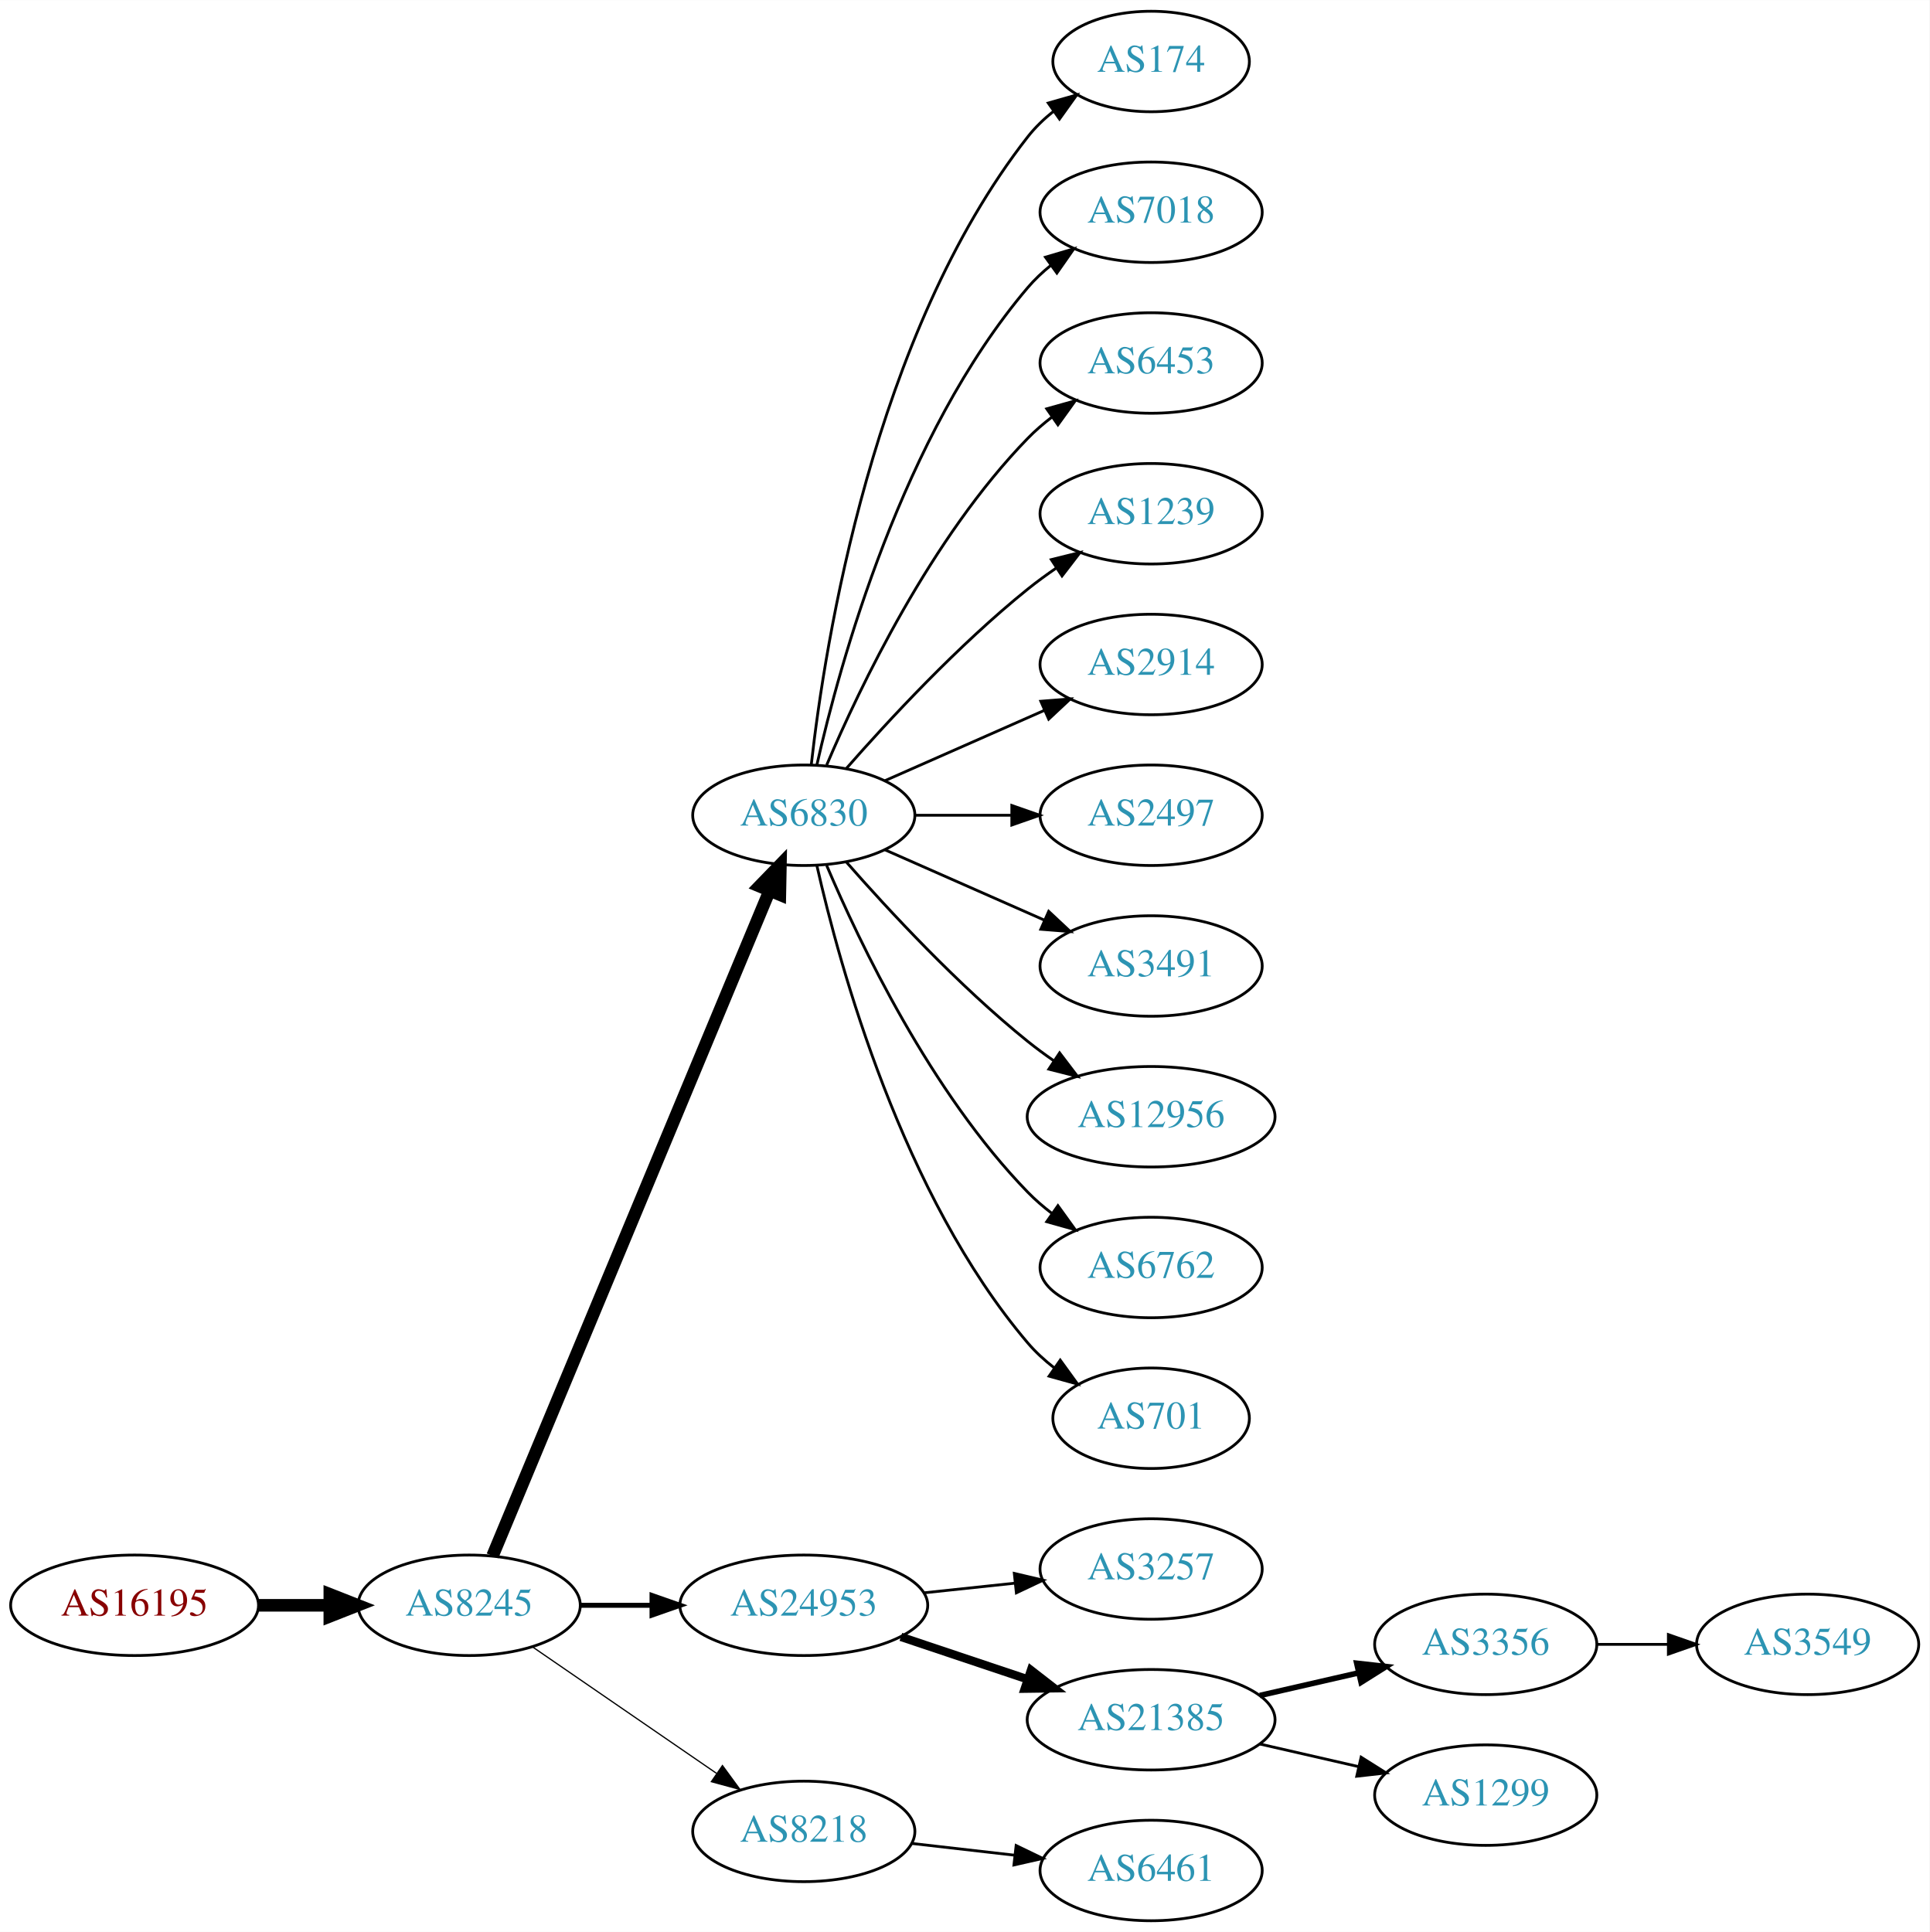
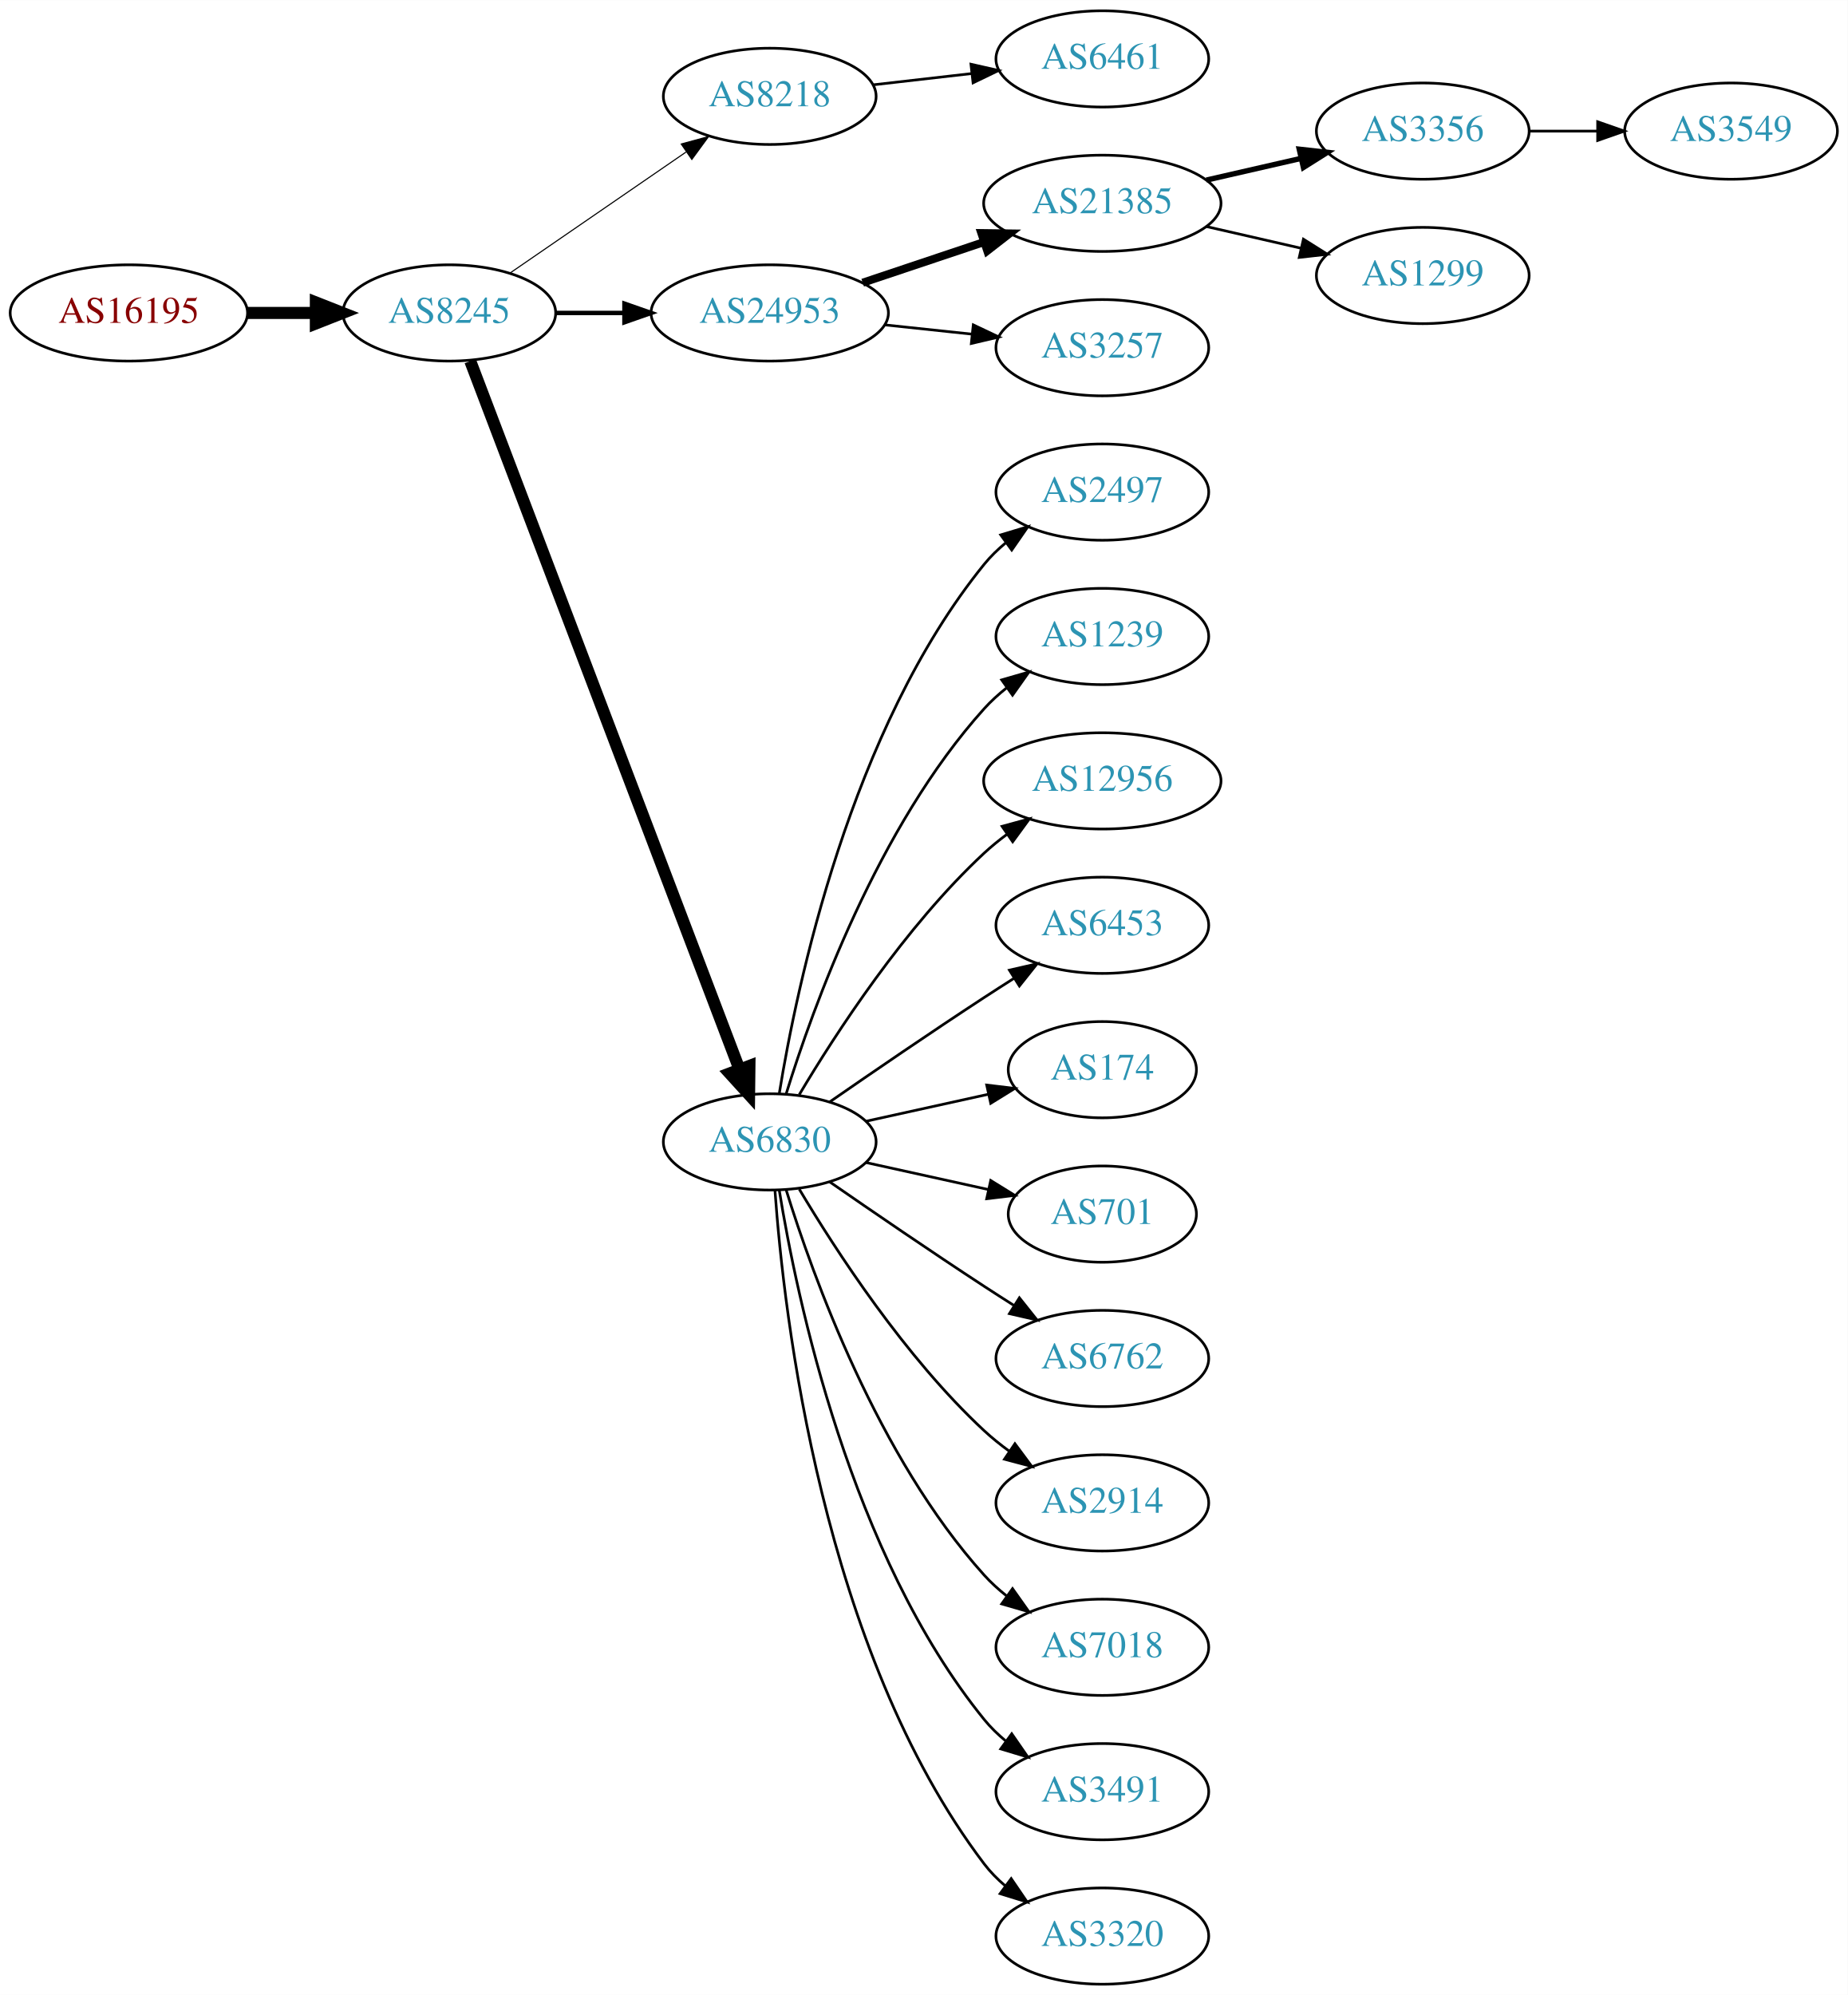
- <svg xmlns="http://www.w3.org/2000/svg" xmlns:xlink="http://www.w3.org/1999/xlink" width="691pt" height="692pt" viewBox="0.00 0.00 691.06 692.00">
-   <g id="graph0" class="graph" transform="scale(1 1) rotate(0) translate(4 688)">
-     <polygon fill="white" stroke="none" points="-4,4 -4,-688 687.055,-688 687.055,4 -4,4" />
+ <svg xmlns="http://www.w3.org/2000/svg" xmlns:xlink="http://www.w3.org/1999/xlink" width="691pt" height="746pt" viewBox="0.00 0.00 691.06 746.00">
+   <g id="graph0" class="graph" transform="scale(1 1) rotate(0) translate(4 742)">
+     <polygon fill="white" stroke="none" points="-4,4 -4,-742 687.055,-742 687.055,4 -4,4" />
    <g id="node1" class="node">
      <g id="a_node1">
        <a xlink:href="/asn/16195" xlink:title="AS16195 ~ IXBONE [AT]">
-           <ellipse fill="#ffffff" stroke="black" cx="44.196" cy="-113" rx="44.393" ry="18" />
-           <text text-anchor="middle" x="44.196" y="-109.3" font-family="Times,serif" font-size="14.00" fill="#880000">AS16195</text>
+           <ellipse fill="#ffffff" stroke="black" cx="44.196" cy="-625" rx="44.393" ry="18" />
+           <text text-anchor="middle" x="44.196" y="-621.3" font-family="Times,serif" font-size="14.00" fill="#880000">AS16195</text>
        </a>
      </g>
    </g>
    <g id="node2" class="node">
      <g id="a_node2">
        <a xlink:href="/asn/8245" xlink:title="AS8245 ~ Video-Broadcast GmbH [AT]">
-           <ellipse fill="#ffffff" stroke="black" cx="164.039" cy="-113" rx="39.794" ry="18" />
-           <text text-anchor="middle" x="164.039" y="-109.3" font-family="Times,serif" font-size="14.00" fill="#2c94b3">AS8245</text>
+           <ellipse fill="#ffffff" stroke="black" cx="164.039" cy="-625" rx="39.794" ry="18" />
+           <text text-anchor="middle" x="164.039" y="-621.3" font-family="Times,serif" font-size="14.00" fill="#2c94b3">AS8245</text>
        </a>
      </g>
    </g>
    <g id="edge1" class="edge">
-       <path fill="none" stroke="black" stroke-width="4.5" d="M88.407,-113C96.72,-113 105.482,-113 113.965,-113" />
-       <polygon fill="black" stroke="black" stroke-width="4.5" points="114.123,-116.938 124.123,-113 114.123,-109.063 114.123,-116.938" />
+       <path fill="none" stroke="black" stroke-width="4.5" d="M88.407,-625C96.72,-625 105.482,-625 113.965,-625" />
+       <polygon fill="black" stroke="black" stroke-width="4.5" points="114.123,-628.938 124.123,-625 114.123,-621.063 114.123,-628.938" />
    </g>
    <g id="node3" class="node">
      <g id="a_node3">
-         <a xlink:href="/asn/6830" xlink:title="AS6830 ~ LGI-UPC [AT]">
-           <ellipse fill="#ffffff" stroke="black" cx="283.881" cy="-396" rx="39.794" ry="18" />
-           <text text-anchor="middle" x="283.881" y="-392.3" font-family="Times,serif" font-size="14.00" fill="#2c94b3">AS6830</text>
+         <a xlink:href="/asn/8218" xlink:title="AS8218 ~ legacy Neotelecoms [FR]">
+           <ellipse fill="#ffffff" stroke="black" cx="283.881" cy="-706" rx="39.794" ry="18" />
+           <text text-anchor="middle" x="283.881" y="-702.3" font-family="Times,serif" font-size="14.00" fill="#2c94b3">AS8218</text>
        </a>
      </g>
    </g>
    <g id="edge2" class="edge">
-       <path fill="none" stroke="black" stroke-width="4.5" d="M172.41,-130.703C192.374,-178.647 247.595,-311.259 271.55,-368.788" />
-       <polygon fill="black" stroke="black" stroke-width="4.5" points="268.033,-370.586 275.512,-378.304 275.303,-367.559 268.033,-370.586" />
+       <path fill="none" stroke="black" stroke-width="0.409" d="M186.653,-639.857C205.141,-652.565 231.955,-670.995 252.585,-685.175" />
+       <polygon fill="black" stroke="black" stroke-width="0.409" points="250.781,-688.183 261.005,-690.963 254.747,-682.414 250.781,-688.183" />
    </g>
    <g id="node4" class="node">
      <g id="a_node4">
        <a xlink:href="/asn/24953" xlink:title="AS24953 ~ AS MACRO: AS-24953 (customers) [AT]">
-           <ellipse fill="#ffffff" stroke="black" cx="283.881" cy="-113" rx="44.393" ry="18" />
-           <text text-anchor="middle" x="283.881" y="-109.3" font-family="Times,serif" font-size="14.00" fill="#2c94b3">AS24953</text>
+           <ellipse fill="#ffffff" stroke="black" cx="283.881" cy="-625" rx="44.393" ry="18" />
+           <text text-anchor="middle" x="283.881" y="-621.3" font-family="Times,serif" font-size="14.00" fill="#2c94b3">AS24953</text>
        </a>
      </g>
    </g>
    <g id="edge3" class="edge">
-       <path fill="none" stroke="black" stroke-width="1.8" d="M203.951,-113C212.054,-113 220.729,-113 229.255,-113" />
-       <polygon fill="black" stroke="black" stroke-width="1.8" points="229.533,-116.5 239.533,-113 229.533,-109.5 229.533,-116.5" />
+       <path fill="none" stroke="black" stroke-width="1.636" d="M203.951,-625C212.054,-625 220.729,-625 229.255,-625" />
+       <polygon fill="black" stroke="black" stroke-width="1.636" points="229.533,-628.5 239.533,-625 229.533,-621.5 229.533,-628.5" />
    </g>
    <g id="node5" class="node">
      <g id="a_node5">
-         <a xlink:href="/asn/8218" xlink:title="AS8218 ~ legacy Neotelecoms [FR]">
-           <ellipse fill="#ffffff" stroke="black" cx="283.881" cy="-32" rx="39.794" ry="18" />
-           <text text-anchor="middle" x="283.881" y="-28.3" font-family="Times,serif" font-size="14.00" fill="#2c94b3">AS8218</text>
+         <a xlink:href="/asn/6830" xlink:title="AS6830 ~ LGI-UPC [AT]">
+           <ellipse fill="#ffffff" stroke="black" cx="283.881" cy="-315" rx="39.794" ry="18" />
+           <text text-anchor="middle" x="283.881" y="-311.3" font-family="Times,serif" font-size="14.00" fill="#2c94b3">AS6830</text>
        </a>
      </g>
    </g>
    <g id="edge4" class="edge">
-       <path fill="none" stroke="black" stroke-width="0.45" d="M186.653,-98.143C205.141,-85.435 231.955,-67.004 252.585,-52.825" />
-       <polygon fill="black" stroke="black" stroke-width="0.45" points="254.747,-55.586 261.005,-47.037 250.781,-49.817 254.747,-55.586" />
+       <path fill="none" stroke="black" stroke-width="4.5" d="M171.884,-606.993C191.66,-554.97 248.963,-404.227 272.55,-342.176" />
+       <polygon fill="black" stroke="black" stroke-width="4.5" points="276.291,-343.417 276.164,-332.67 268.93,-340.619 276.291,-343.417" />
    </g>
    <g id="node6" class="node">
      <g id="a_node6">
-         <a xlink:href="/asn/174" xlink:title="AS174 ~ Cogent Communications [US]">
-           <ellipse fill="#ffffff" stroke="black" cx="408.273" cy="-666" rx="35.194" ry="18" />
-           <text text-anchor="middle" x="408.273" y="-662.3" font-family="Times,serif" font-size="14.00" fill="#2c94b3">AS174</text>
+         <a xlink:href="/asn/6461" xlink:title="AS6461 ~ Zayo Bandwidth [US]">
+           <ellipse fill="#ffffff" stroke="black" cx="408.273" cy="-720" rx="39.794" ry="18" />
+           <text text-anchor="middle" x="408.273" y="-716.3" font-family="Times,serif" font-size="14.00" fill="#2c94b3">AS6461</text>
        </a>
      </g>
    </g>
    <g id="edge5" class="edge">
-       <path fill="none" stroke="black" d="M286.56,-414.129C291.391,-457.368 308.732,-568.216 364.077,-639 366.712,-642.37 369.894,-645.431 373.322,-648.179" />
-       <polygon fill="black" stroke="black" points="371.432,-651.128 381.624,-654.02 375.46,-645.403 371.432,-651.128" />
+       <path fill="none" stroke="black" d="M322.602,-710.315C334.235,-711.645 347.202,-713.129 359.423,-714.527" />
+       <polygon fill="black" stroke="black" points="359.134,-718.016 369.467,-715.675 359.929,-711.062 359.134,-718.016" />
    </g>
    <g id="node7" class="node">
      <g id="a_node7">
-         <a xlink:href="/asn/7018" xlink:title="AS7018 ~ AT&amp;T Services, Inc. [US]">
-           <ellipse fill="#ffffff" stroke="black" cx="408.273" cy="-612" rx="39.794" ry="18" />
-           <text text-anchor="middle" x="408.273" y="-608.3" font-family="Times,serif" font-size="14.00" fill="#2c94b3">AS7018</text>
+         <a xlink:href="/asn/21385" xlink:title="AS21385 ~ Trusted Network GmbH [DE]">
+           <ellipse fill="#ffffff" stroke="black" cx="408.273" cy="-666" rx="44.393" ry="18" />
+           <text text-anchor="middle" x="408.273" y="-662.3" font-family="Times,serif" font-size="14.00" fill="#2c94b3">AS21385</text>
        </a>
      </g>
    </g>
    <g id="edge6" class="edge">
-       <path fill="none" stroke="black" d="M288.575,-414.075C296.715,-450.148 319.148,-532.14 364.077,-585 366.511,-587.864 369.328,-590.521 372.333,-592.961" />
-       <polygon fill="black" stroke="black" points="370.432,-595.905 380.593,-598.906 374.521,-590.224 370.432,-595.905" />
+       <path fill="none" stroke="black" stroke-width="3" d="M318.649,-636.312C332.696,-641.017 349.173,-646.537 364.084,-651.532" />
+       <polygon fill="black" stroke="black" stroke-width="3" points="363.021,-654.867 373.615,-654.725 365.245,-648.23 363.021,-654.867" />
    </g>
    <g id="node8" class="node">
      <g id="a_node8">
-         <a xlink:href="/asn/6453" xlink:title="AS6453 ~ TATA COMMUNICATIONS (AMERICA) INC [US]">
+         <a xlink:href="/asn/3257" xlink:title="AS3257 ~ GTT [DE]">
+           <ellipse fill="#ffffff" stroke="black" cx="408.273" cy="-612" rx="39.794" ry="18" />
+           <text text-anchor="middle" x="408.273" y="-608.3" font-family="Times,serif" font-size="14.00" fill="#2c94b3">AS3257</text>
+         </a>
+       </g>
+     </g>
+     <g id="edge7" class="edge">
+       <path fill="none" stroke="black" d="M327.002,-620.526C337.482,-619.413 348.791,-618.212 359.521,-617.072" />
+       <polygon fill="black" stroke="black" points="360.01,-620.54 369.584,-616.003 359.271,-613.579 360.01,-620.54" />
+     </g>
+     <g id="node11" class="node">
+       <g id="a_node11">
+         <a xlink:href="/asn/2497" xlink:title="AS2497 ~ Internet Initiative Japan Inc. [JP]">
          <ellipse fill="#ffffff" stroke="black" cx="408.273" cy="-558" rx="39.794" ry="18" />
-           <text text-anchor="middle" x="408.273" y="-554.3" font-family="Times,serif" font-size="14.00" fill="#2c94b3">AS6453</text>
-         </a>
-       </g>
-     </g>
-     <g id="edge7" class="edge">
-       <path fill="none" stroke="black" d="M292.072,-413.975C303.839,-441.682 329.413,-495.348 364.077,-531 366.697,-533.695 369.638,-536.239 372.721,-538.608" />
-       <polygon fill="black" stroke="black" points="370.887,-541.597 381.089,-544.455 374.896,-535.859 370.887,-541.597" />
-     </g>
-     <g id="node9" class="node">
-       <g id="a_node9">
+           <text text-anchor="middle" x="408.273" y="-554.3" font-family="Times,serif" font-size="14.00" fill="#2c94b3">AS2497</text>
+         </a>
+       </g>
+     </g>
+     <g id="edge10" class="edge">
+       <path fill="none" stroke="black" d="M287.462,-333.178C293.917,-372.997 313.988,-469.286 364.077,-531 366.446,-533.918 369.219,-536.612 372.196,-539.075" />
+       <polygon fill="black" stroke="black" points="370.271,-542.003 380.418,-545.052 374.387,-536.341 370.271,-542.003" />
+     </g>
+     <g id="node12" class="node">
+       <g id="a_node12">
        <a xlink:href="/asn/1239" xlink:title="AS1239 ~ Sprint [US]">
          <ellipse fill="#ffffff" stroke="black" cx="408.273" cy="-504" rx="39.794" ry="18" />
          <text text-anchor="middle" x="408.273" y="-500.3" font-family="Times,serif" font-size="14.00" fill="#2c94b3">AS1239</text>
        </a>
      </g>
    </g>
-     <g id="edge8" class="edge">
-       <path fill="none" stroke="black" d="M299.033,-412.663C314.135,-429.894 339.256,-457.024 364.077,-477 367.333,-479.62 370.858,-482.192 374.442,-484.646" />
-       <polygon fill="black" stroke="black" points="372.53,-487.577 382.815,-490.121 376.361,-481.719 372.53,-487.577" />
-     </g>
-     <g id="node10" class="node">
-       <g id="a_node10">
-         <a xlink:href="/asn/2914" xlink:title="AS2914 ~ NTT America, Inc. [US]">
-           <ellipse fill="#ffffff" stroke="black" cx="408.273" cy="-450" rx="39.794" ry="18" />
-           <text text-anchor="middle" x="408.273" y="-446.3" font-family="Times,serif" font-size="14.00" fill="#2c94b3">AS2914</text>
-         </a>
-       </g>
-     </g>
-     <g id="edge9" class="edge">
-       <path fill="none" stroke="black" d="M312.96,-408.389C329.908,-415.866 351.706,-425.483 370.075,-433.588" />
-       <polygon fill="black" stroke="black" points="368.763,-436.834 379.325,-437.669 371.589,-430.43 368.763,-436.834" />
-     </g>
-     <g id="node11" class="node">
-       <g id="a_node11">
-         <a xlink:href="/asn/2497" xlink:title="AS2497 ~ Internet Initiative Japan Inc. [JP]">
-           <ellipse fill="#ffffff" stroke="black" cx="408.273" cy="-396" rx="39.794" ry="18" />
-           <text text-anchor="middle" x="408.273" y="-392.3" font-family="Times,serif" font-size="14.00" fill="#2c94b3">AS2497</text>
-         </a>
-       </g>
-     </g>
-     <g id="edge10" class="edge">
-       <path fill="none" stroke="black" d="M323.607,-396C334.545,-396 346.596,-396 358.062,-396" />
-       <polygon fill="black" stroke="black" points="358.38,-399.5 368.38,-396 358.38,-392.5 358.38,-399.5" />
-     </g>
-     <g id="node12" class="node">
-       <g id="a_node12">
-         <a xlink:href="/asn/3491" xlink:title="AS3491 ~ PCCW Global, Inc. [US]">
-           <ellipse fill="#ffffff" stroke="black" cx="408.273" cy="-342" rx="39.794" ry="18" />
-           <text text-anchor="middle" x="408.273" y="-338.3" font-family="Times,serif" font-size="14.00" fill="#2c94b3">AS3491</text>
-         </a>
-       </g>
-     </g>
    <g id="edge11" class="edge">
-       <path fill="none" stroke="black" d="M312.96,-383.611C329.908,-376.134 351.706,-366.517 370.075,-358.412" />
-       <polygon fill="black" stroke="black" points="371.589,-361.57 379.325,-354.331 368.763,-355.166 371.589,-361.57" />
+       <path fill="none" stroke="black" d="M290.019,-332.94C299.922,-364.979 324.259,-432.812 364.077,-477 366.593,-479.792 369.465,-482.401 372.504,-484.812" />
+       <polygon fill="black" stroke="black" points="370.633,-487.776 380.812,-490.715 374.687,-482.07 370.633,-487.776" />
    </g>
    <g id="node13" class="node">
      <g id="a_node13">
        <a xlink:href="/asn/12956" xlink:title="AS12956 ~ TELXIUS [ES]">
-           <ellipse fill="#ffffff" stroke="black" cx="408.273" cy="-288" rx="44.393" ry="18" />
-           <text text-anchor="middle" x="408.273" y="-284.3" font-family="Times,serif" font-size="14.00" fill="#2c94b3">AS12956</text>
+           <ellipse fill="#ffffff" stroke="black" cx="408.273" cy="-450" rx="44.393" ry="18" />
+           <text text-anchor="middle" x="408.273" y="-446.3" font-family="Times,serif" font-size="14.00" fill="#2c94b3">AS12956</text>
        </a>
      </g>
    </g>
    <g id="edge12" class="edge">
-       <path fill="none" stroke="black" d="M299.033,-379.337C314.135,-362.106 339.256,-334.976 364.077,-315 367.005,-312.643 370.152,-310.325 373.363,-308.098" />
-       <polygon fill="black" stroke="black" points="375.499,-310.882 381.911,-302.448 371.639,-305.042 375.499,-310.882" />
+       <path fill="none" stroke="black" d="M294.927,-332.671C308.498,-355.472 334.43,-395.472 364.077,-423 366.684,-425.42 369.537,-427.746 372.496,-429.948" />
+       <polygon fill="black" stroke="black" points="370.774,-433.012 380.996,-435.8 374.744,-427.246 370.774,-433.012" />
    </g>
    <g id="node14" class="node">
      <g id="a_node14">
+         <a xlink:href="/asn/6453" xlink:title="AS6453 ~ TATA COMMUNICATIONS (AMERICA) INC [US]">
+           <ellipse fill="#ffffff" stroke="black" cx="408.273" cy="-396" rx="39.794" ry="18" />
+           <text text-anchor="middle" x="408.273" y="-392.3" font-family="Times,serif" font-size="14.00" fill="#2c94b3">AS6453</text>
+         </a>
+       </g>
+     </g>
+     <g id="edge13" class="edge">
+       <path fill="none" stroke="black" d="M306.238,-329.901C322.089,-340.877 344.292,-356.079 364.077,-369 367.659,-371.339 371.43,-373.759 375.19,-376.144" />
+       <polygon fill="black" stroke="black" points="373.523,-379.231 383.851,-381.596 377.252,-373.307 373.523,-379.231" />
+     </g>
+     <g id="node15" class="node">
+       <g id="a_node15">
+         <a xlink:href="/asn/174" xlink:title="AS174 ~ Cogent Communications [US]">
+           <ellipse fill="#ffffff" stroke="black" cx="408.273" cy="-342" rx="35.194" ry="18" />
+           <text text-anchor="middle" x="408.273" y="-338.3" font-family="Times,serif" font-size="14.00" fill="#2c94b3">AS174</text>
+         </a>
+       </g>
+     </g>
+     <g id="edge14" class="edge">
+       <path fill="none" stroke="black" d="M319.954,-322.737C334.187,-325.877 350.742,-329.529 365.586,-332.804" />
+       <polygon fill="black" stroke="black" points="365.021,-336.263 375.54,-335 366.529,-329.428 365.021,-336.263" />
+     </g>
+     <g id="node16" class="node">
+       <g id="a_node16">
+         <a xlink:href="/asn/701" xlink:title="AS701 ~ UUNET [US]">
+           <ellipse fill="#ffffff" stroke="black" cx="408.273" cy="-288" rx="35.194" ry="18" />
+           <text text-anchor="middle" x="408.273" y="-284.3" font-family="Times,serif" font-size="14.00" fill="#2c94b3">AS701</text>
+         </a>
+       </g>
+     </g>
+     <g id="edge15" class="edge">
+       <path fill="none" stroke="black" d="M319.954,-307.263C334.187,-304.123 350.742,-300.471 365.586,-297.196" />
+       <polygon fill="black" stroke="black" points="366.529,-300.572 375.54,-295 365.021,-293.737 366.529,-300.572" />
+     </g>
+     <g id="node17" class="node">
+       <g id="a_node17">
        <a xlink:href="/asn/6762" xlink:title="AS6762 ~ TELECOM ITALIA SPARKLE S.p.A. [IT]">
          <ellipse fill="#ffffff" stroke="black" cx="408.273" cy="-234" rx="39.794" ry="18" />
          <text text-anchor="middle" x="408.273" y="-230.3" font-family="Times,serif" font-size="14.00" fill="#2c94b3">AS6762</text>
        </a>
      </g>
    </g>
-     <g id="edge13" class="edge">
-       <path fill="none" stroke="black" d="M292.072,-378.025C303.839,-350.318 329.413,-296.652 364.077,-261 366.697,-258.305 369.638,-255.761 372.721,-253.392" />
-       <polygon fill="black" stroke="black" points="374.896,-256.141 381.089,-247.545 370.887,-250.403 374.896,-256.141" />
-     </g>
-     <g id="node15" class="node">
-       <g id="a_node15">
-         <a xlink:href="/asn/701" xlink:title="AS701 ~ UUNET [US]">
-           <ellipse fill="#ffffff" stroke="black" cx="408.273" cy="-180" rx="35.194" ry="18" />
-           <text text-anchor="middle" x="408.273" y="-176.3" font-family="Times,serif" font-size="14.00" fill="#2c94b3">AS701</text>
-         </a>
-       </g>
-     </g>
-     <g id="edge14" class="edge">
-       <path fill="none" stroke="black" d="M288.575,-377.925C296.715,-341.852 319.148,-259.86 364.077,-207 366.848,-203.74 370.114,-200.748 373.589,-198.039" />
-       <polygon fill="black" stroke="black" points="375.725,-200.818 381.943,-192.239 371.733,-195.068 375.725,-200.818" />
-     </g>
-     <g id="node16" class="node">
-       <g id="a_node16">
-         <a xlink:href="/asn/3257" xlink:title="AS3257 ~ GTT [DE]">
+     <g id="edge16" class="edge">
+       <path fill="none" stroke="black" d="M306.238,-300.099C322.089,-289.123 344.292,-273.921 364.077,-261 367.659,-258.661 371.43,-256.241 375.19,-253.856" />
+       <polygon fill="black" stroke="black" points="377.252,-256.693 383.851,-248.404 373.523,-250.769 377.252,-256.693" />
+     </g>
+     <g id="node18" class="node">
+       <g id="a_node18">
+         <a xlink:href="/asn/2914" xlink:title="AS2914 ~ NTT America, Inc. [US]">
+           <ellipse fill="#ffffff" stroke="black" cx="408.273" cy="-180" rx="39.794" ry="18" />
+           <text text-anchor="middle" x="408.273" y="-176.3" font-family="Times,serif" font-size="14.00" fill="#2c94b3">AS2914</text>
+         </a>
+       </g>
+     </g>
+     <g id="edge17" class="edge">
+       <path fill="none" stroke="black" d="M294.927,-297.329C308.498,-274.528 334.43,-234.528 364.077,-207 366.984,-204.301 370.197,-201.72 373.521,-199.297" />
+       <polygon fill="black" stroke="black" points="375.58,-202.13 381.899,-193.625 371.656,-196.333 375.58,-202.13" />
+     </g>
+     <g id="node19" class="node">
+       <g id="a_node19">
+         <a xlink:href="/asn/7018" xlink:title="AS7018 ~ AT&amp;T Services, Inc. [US]">
          <ellipse fill="#ffffff" stroke="black" cx="408.273" cy="-126" rx="39.794" ry="18" />
-           <text text-anchor="middle" x="408.273" y="-122.3" font-family="Times,serif" font-size="14.00" fill="#2c94b3">AS3257</text>
-         </a>
-       </g>
-     </g>
-     <g id="edge15" class="edge">
-       <path fill="none" stroke="black" d="M327.002,-117.474C337.482,-118.587 348.791,-119.788 359.521,-120.928" />
-       <polygon fill="black" stroke="black" points="359.271,-124.421 369.584,-121.997 360.01,-117.46 359.271,-124.421" />
-     </g>
-     <g id="node17" class="node">
-       <g id="a_node17">
-         <a xlink:href="/asn/21385" xlink:title="AS21385 ~ Trusted Network GmbH [DE]">
-           <ellipse fill="#ffffff" stroke="black" cx="408.273" cy="-72" rx="44.393" ry="18" />
-           <text text-anchor="middle" x="408.273" y="-68.3" font-family="Times,serif" font-size="14.00" fill="#2c94b3">AS21385</text>
-         </a>
-       </g>
-     </g>
-     <g id="edge16" class="edge">
-       <path fill="none" stroke="black" stroke-width="3" d="M318.649,-101.688C332.696,-96.983 349.173,-91.463 364.084,-86.468" />
-       <polygon fill="black" stroke="black" stroke-width="3" points="365.245,-89.77 373.615,-83.275 363.021,-83.133 365.245,-89.77" />
+           <text text-anchor="middle" x="408.273" y="-122.3" font-family="Times,serif" font-size="14.00" fill="#2c94b3">AS7018</text>
+         </a>
+       </g>
+     </g>
+     <g id="edge18" class="edge">
+       <path fill="none" stroke="black" d="M290.019,-297.06C299.922,-265.021 324.259,-197.188 364.077,-153 366.593,-150.208 369.465,-147.599 372.504,-145.188" />
+       <polygon fill="black" stroke="black" points="374.687,-147.93 380.812,-139.285 370.633,-142.224 374.687,-147.93" />
+     </g>
+     <g id="node20" class="node">
+       <g id="a_node20">
+         <a xlink:href="/asn/3491" xlink:title="AS3491 ~ PCCW Global, Inc. [US]">
+           <ellipse fill="#ffffff" stroke="black" cx="408.273" cy="-72" rx="39.794" ry="18" />
+           <text text-anchor="middle" x="408.273" y="-68.3" font-family="Times,serif" font-size="14.00" fill="#2c94b3">AS3491</text>
+         </a>
+       </g>
+     </g>
+     <g id="edge19" class="edge">
+       <path fill="none" stroke="black" d="M287.462,-296.822C293.917,-257.003 313.988,-160.714 364.077,-99 366.446,-96.082 369.219,-93.388 372.196,-90.925" />
+       <polygon fill="black" stroke="black" points="374.387,-93.659 380.418,-84.948 370.271,-87.997 374.387,-93.659" />
    </g>
    <g id="node21" class="node">
      <g id="a_node21">
-         <a xlink:href="/asn/6461" xlink:title="AS6461 ~ Zayo Bandwidth [US]">
+         <a xlink:href="/asn/3320" xlink:title="AS3320 ~ DTAG [DE]">
          <ellipse fill="#ffffff" stroke="black" cx="408.273" cy="-18" rx="39.794" ry="18" />
-           <text text-anchor="middle" x="408.273" y="-14.3" font-family="Times,serif" font-size="14.00" fill="#2c94b3">AS6461</text>
+           <text text-anchor="middle" x="408.273" y="-14.3" font-family="Times,serif" font-size="14.00" fill="#2c94b3">AS3320</text>
        </a>
      </g>
    </g>
    <g id="edge20" class="edge">
-       <path fill="none" stroke="black" d="M322.602,-27.685C334.235,-26.355 347.202,-24.871 359.423,-23.474" />
-       <polygon fill="black" stroke="black" points="359.929,-26.938 369.467,-22.325 359.134,-19.984 359.929,-26.938" />
-     </g>
-     <g id="node18" class="node">
-       <g id="a_node18">
+       <path fill="none" stroke="black" d="M285.83,-296.964C289.116,-250.543 303.426,-124.993 364.077,-45 366.348,-42.005 369.056,-39.26 371.992,-36.765" />
+       <polygon fill="black" stroke="black" points="374.186,-39.496 380.157,-30.744 370.032,-33.862 374.186,-39.496" />
+     </g>
+     <g id="node9" class="node">
+       <g id="a_node9">
        <a xlink:href="/asn/3356" xlink:title="AS3356 ~ Level 3 Parent, LLC [US]">
-           <ellipse fill="#ffffff" stroke="black" cx="528.116" cy="-99" rx="39.794" ry="18" />
-           <text text-anchor="middle" x="528.116" y="-95.3" font-family="Times,serif" font-size="14.00" fill="#2c94b3">AS3356</text>
-         </a>
-       </g>
-     </g>
-     <g id="edge17" class="edge">
-       <path fill="none" stroke="black" stroke-width="2" d="M447.208,-80.692C458.449,-83.267 470.861,-86.111 482.485,-88.774" />
-       <polygon fill="black" stroke="black" stroke-width="2" points="481.917,-92.235 492.446,-91.056 483.481,-85.412 481.917,-92.235" />
-     </g>
-     <g id="node19" class="node">
-       <g id="a_node19">
+           <ellipse fill="#ffffff" stroke="black" cx="528.116" cy="-693" rx="39.794" ry="18" />
+           <text text-anchor="middle" x="528.116" y="-689.3" font-family="Times,serif" font-size="14.00" fill="#2c94b3">AS3356</text>
+         </a>
+       </g>
+     </g>
+     <g id="edge8" class="edge">
+       <path fill="none" stroke="black" stroke-width="2" d="M447.208,-674.692C458.449,-677.267 470.861,-680.111 482.485,-682.774" />
+       <polygon fill="black" stroke="black" stroke-width="2" points="481.917,-686.235 492.446,-685.057 483.481,-679.412 481.917,-686.235" />
+     </g>
+     <g id="node10" class="node">
+       <g id="a_node10">
        <a xlink:href="/asn/1299" xlink:title="AS1299 ~ Telia Carrier [EU]">
-           <ellipse fill="#ffffff" stroke="black" cx="528.116" cy="-45" rx="39.794" ry="18" />
-           <text text-anchor="middle" x="528.116" y="-41.3" font-family="Times,serif" font-size="14.00" fill="#2c94b3">AS1299</text>
-         </a>
-       </g>
-     </g>
-     <g id="edge18" class="edge">
-       <path fill="none" stroke="black" d="M447.208,-63.308C458.449,-60.733 470.861,-57.889 482.485,-55.226" />
-       <polygon fill="black" stroke="black" points="483.481,-58.589 492.446,-52.944 481.917,-51.765 483.481,-58.589" />
-     </g>
-     <g id="node20" class="node">
-       <g id="a_node20">
+           <ellipse fill="#ffffff" stroke="black" cx="528.116" cy="-639" rx="39.794" ry="18" />
+           <text text-anchor="middle" x="528.116" y="-635.3" font-family="Times,serif" font-size="14.00" fill="#2c94b3">AS1299</text>
+         </a>
+       </g>
+     </g>
+     <g id="edge9" class="edge">
+       <path fill="none" stroke="black" d="M447.208,-657.308C458.449,-654.733 470.861,-651.889 482.485,-649.226" />
+       <polygon fill="black" stroke="black" points="483.481,-652.588 492.446,-646.943 481.917,-645.765 483.481,-652.588" />
+     </g>
+     <g id="node22" class="node">
+       <g id="a_node22">
        <a xlink:href="/asn/3549" xlink:title="AS3549 ~ Level 3 Parent, LLC [US]">
-           <ellipse fill="#ffffff" stroke="black" cx="643.409" cy="-99" rx="39.794" ry="18" />
-           <text text-anchor="middle" x="643.409" y="-95.3" font-family="Times,serif" font-size="14.00" fill="#2c94b3">AS3549</text>
-         </a>
-       </g>
-     </g>
-     <g id="edge19" class="edge">
-       <path fill="none" stroke="black" d="M567.788,-99C575.991,-99 584.755,-99 593.287,-99" />
-       <polygon fill="black" stroke="black" points="593.526,-102.5 603.526,-99 593.526,-95.5 593.526,-102.5" />
+           <ellipse fill="#ffffff" stroke="black" cx="643.409" cy="-693" rx="39.794" ry="18" />
+           <text text-anchor="middle" x="643.409" y="-689.3" font-family="Times,serif" font-size="14.00" fill="#2c94b3">AS3549</text>
+         </a>
+       </g>
+     </g>
+     <g id="edge21" class="edge">
+       <path fill="none" stroke="black" d="M567.788,-693C575.991,-693 584.755,-693 593.287,-693" />
+       <polygon fill="black" stroke="black" points="593.526,-696.5 603.526,-693 593.526,-689.5 593.526,-696.5" />
    </g>
  </g>
</svg>
